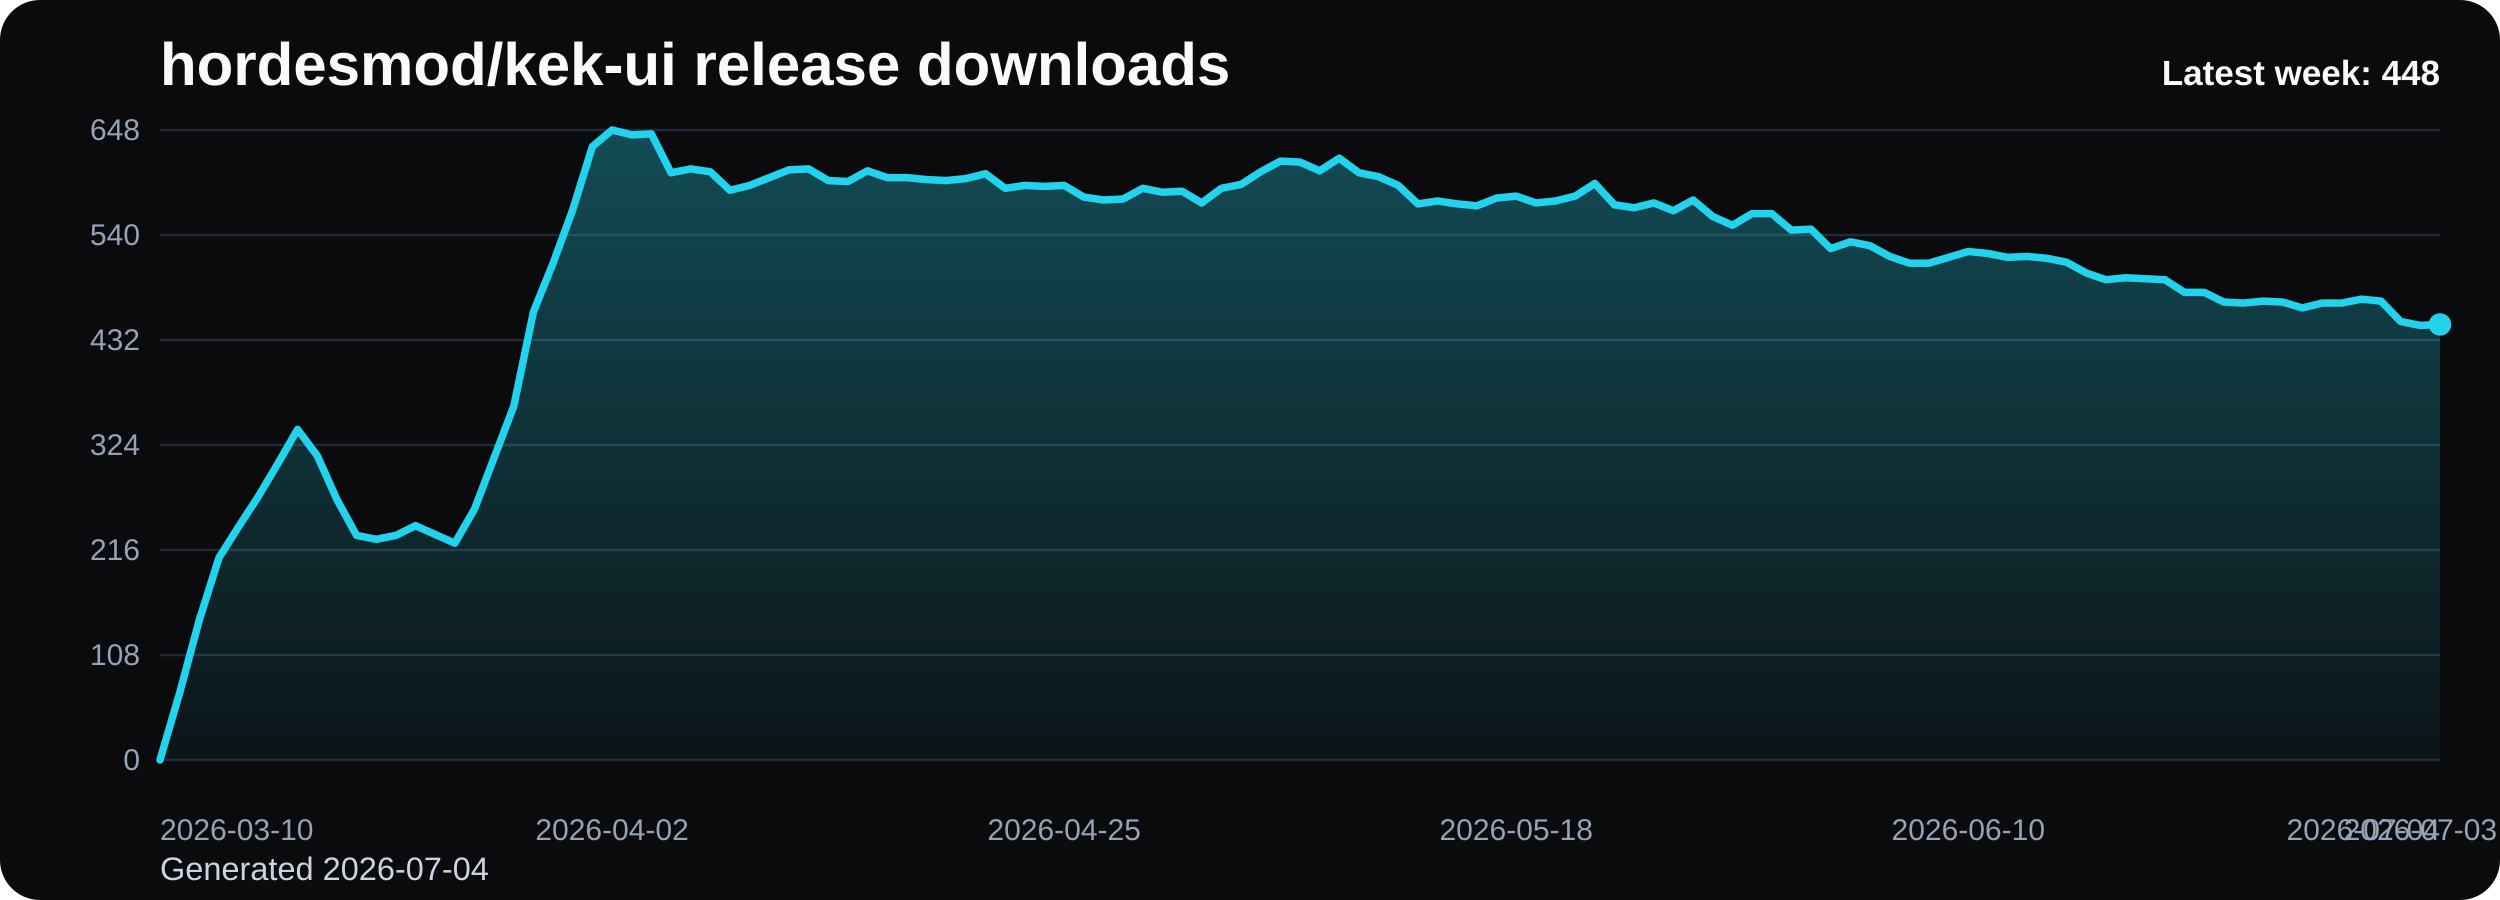
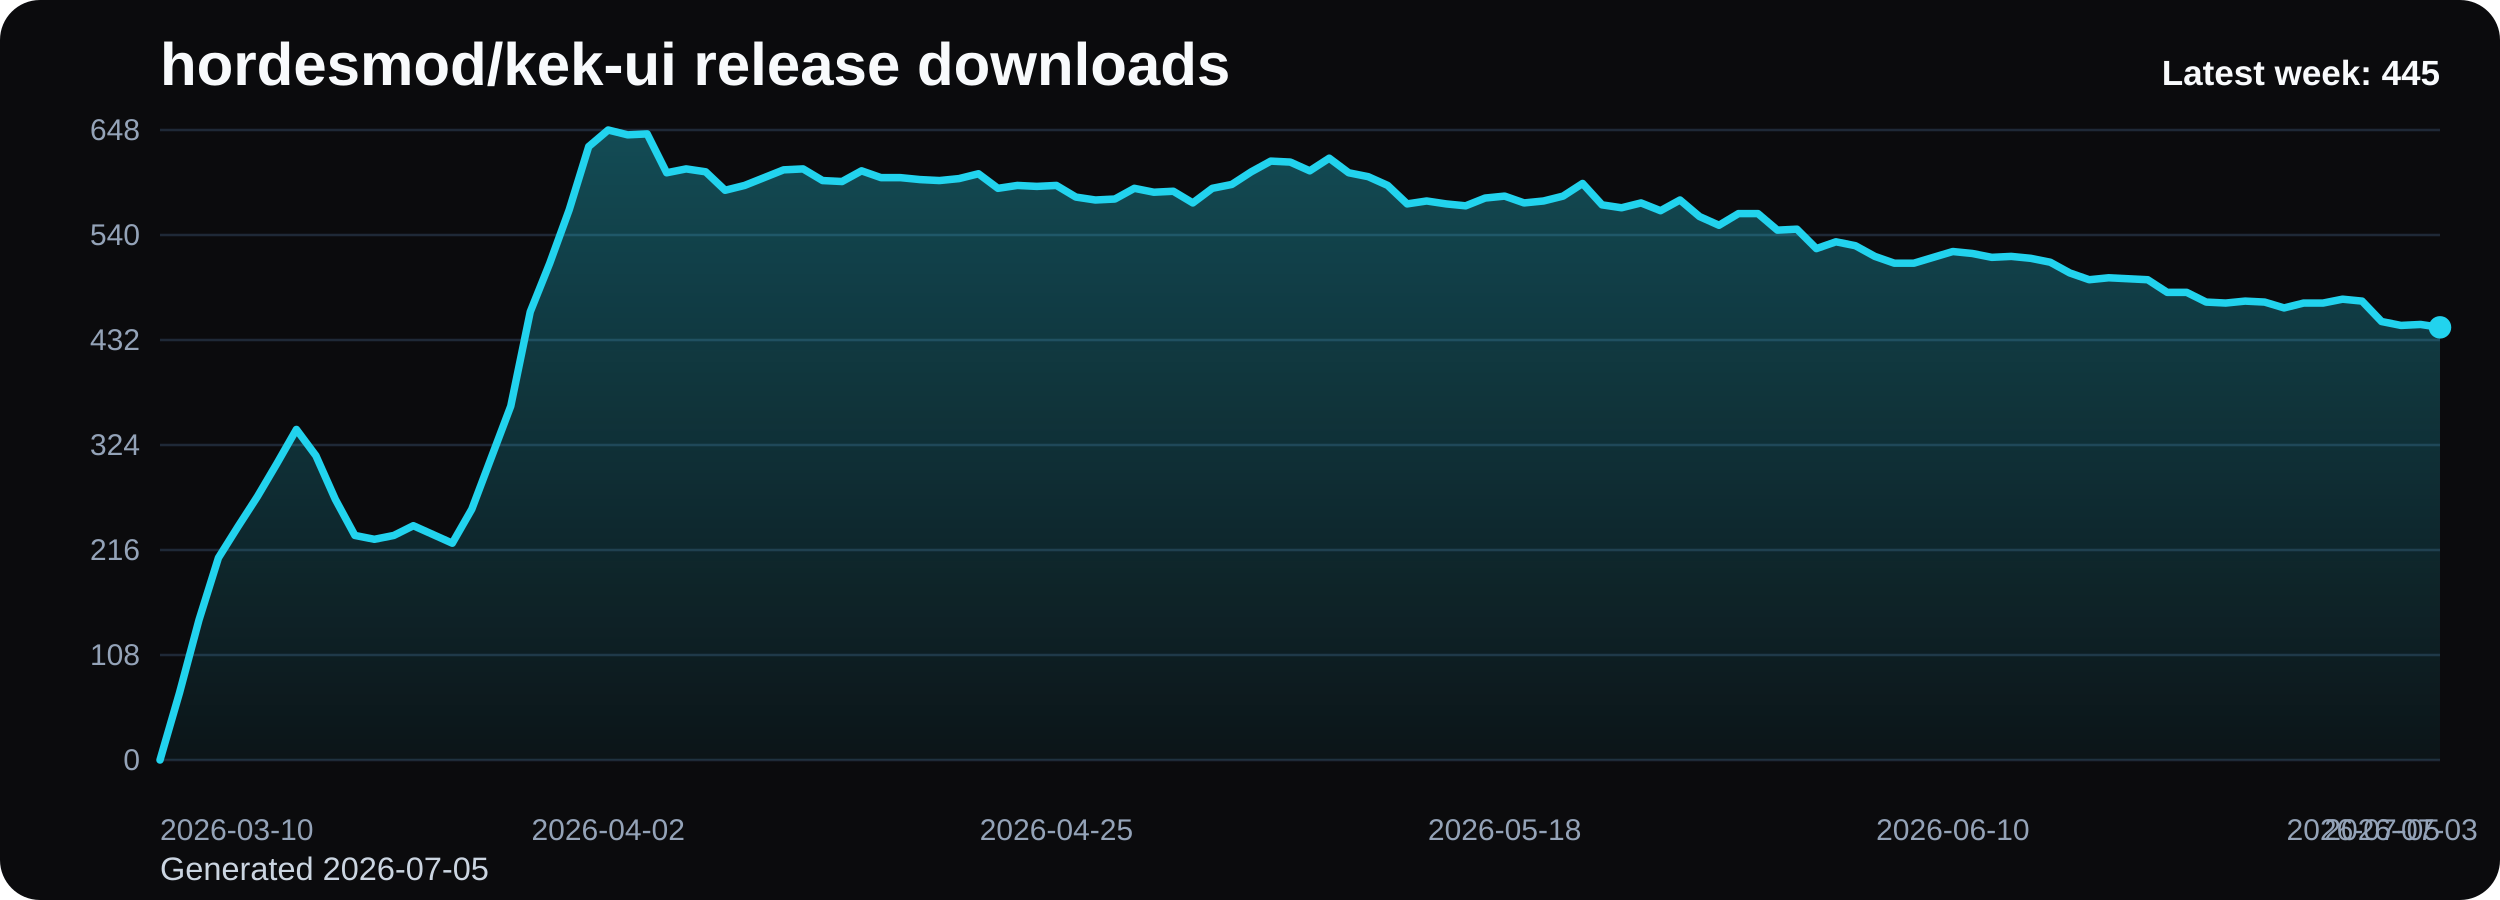
<svg xmlns="http://www.w3.org/2000/svg" viewBox="0 0 1000 360" role="img" aria-label="hordesmod/kek-ui release downloads chart">
  <defs>
    <linearGradient id="fill-weekly-black" x1="0" y1="0" x2="0" y2="1">
      <stop offset="0%" stop-color="#22d3ee" stop-opacity="0.32" />
      <stop offset="100%" stop-color="#22d3ee" stop-opacity="0.05" />
    </linearGradient>
    <style>
      .bg { fill: #0b0b0d; }
      .title { font: 700 24px Arial, sans-serif; fill: #f8fafc; }
      .sub { font: 400 13px Arial, sans-serif; fill: #cbd5e1; }
      .grid { stroke: #1f2937; stroke-width: 1; }
      .axis { font: 400 12px Arial, sans-serif; fill: #94a3b8; }
      .line { fill: none; stroke: #22d3ee; stroke-width: 3; stroke-linecap: round; stroke-linejoin: round; }
      .dot { fill: #22d3ee; }
      .value { font: 600 11px Arial, sans-serif; fill: #cbd5e1; }
      .latest { font: 700 14px Arial, sans-serif; fill: #f8fafc; }
    </style>
  </defs>
  <rect class="bg" x="0" y="0" width="1000" height="360" rx="16" />
  <text class="title" x="64" y="34">hordesmod/kek-ui release downloads</text>
-   <text class="sub" x="64" y="352">Generated 2026-07-04</text>
+   <text class="sub" x="64" y="352">Generated 2026-07-05</text>
  <line x1="64" y1="52.00" x2="976" y2="52.00" class="grid" />
  <text x="56" y="56.00" text-anchor="end" class="axis">648</text>
  <line x1="64" y1="94.00" x2="976" y2="94.00" class="grid" />
  <text x="56" y="98.00" text-anchor="end" class="axis">540</text>
  <line x1="64" y1="136.00" x2="976" y2="136.00" class="grid" />
  <text x="56" y="140.00" text-anchor="end" class="axis">432</text>
  <line x1="64" y1="178.00" x2="976" y2="178.00" class="grid" />
  <text x="56" y="182.00" text-anchor="end" class="axis">324</text>
  <line x1="64" y1="220.00" x2="976" y2="220.00" class="grid" />
  <text x="56" y="224.00" text-anchor="end" class="axis">216</text>
  <line x1="64" y1="262.00" x2="976" y2="262.00" class="grid" />
  <text x="56" y="266.00" text-anchor="end" class="axis">108</text>
  <line x1="64" y1="304.00" x2="976" y2="304.00" class="grid" />
  <text x="56" y="308.00" text-anchor="end" class="axis">0</text>
-   <path d="M 64.00 304 L 64.00 304.00 L 71.86 277.17 L 79.72 248.00 L 87.59 223.11 L 95.45 210.67 L 103.31 198.61 L 111.17 185.39 L 119.03 171.78 L 126.90 182.28 L 134.76 199.78 L 142.62 214.17 L 150.48 215.72 L 158.34 214.17 L 166.21 210.28 L 174.07 213.78 L 181.93 217.28 L 189.79 203.67 L 197.66 183.06 L 205.52 162.44 L 213.38 124.72 L 221.24 105.28 L 229.10 83.89 L 236.97 58.61 L 244.83 52.00 L 252.69 53.94 L 260.55 53.56 L 268.41 69.11 L 276.28 67.56 L 284.14 68.72 L 292.00 76.11 L 299.86 74.17 L 307.72 71.06 L 315.59 67.94 L 323.45 67.56 L 331.31 72.22 L 339.17 72.61 L 347.03 68.33 L 354.90 71.06 L 362.76 71.06 L 370.62 71.83 L 378.48 72.22 L 386.34 71.44 L 394.21 69.50 L 402.07 75.33 L 409.93 74.17 L 417.79 74.56 L 425.66 74.17 L 433.52 78.83 L 441.38 80.00 L 449.24 79.61 L 457.10 75.33 L 464.97 76.89 L 472.83 76.50 L 480.69 81.17 L 488.55 75.33 L 496.41 73.78 L 504.28 68.72 L 512.14 64.44 L 520.00 64.83 L 527.86 68.33 L 535.72 63.28 L 543.59 69.11 L 551.45 70.67 L 559.31 74.17 L 567.17 81.56 L 575.03 80.39 L 582.90 81.56 L 590.76 82.33 L 598.62 79.22 L 606.48 78.44 L 614.34 81.17 L 622.21 80.39 L 630.07 78.44 L 637.93 73.39 L 645.79 81.94 L 653.66 83.11 L 661.52 81.17 L 669.38 84.28 L 677.24 80.00 L 685.10 86.61 L 692.97 90.11 L 700.83 85.44 L 708.69 85.44 L 716.55 92.06 L 724.41 91.67 L 732.28 99.44 L 740.14 96.72 L 748.00 98.28 L 755.86 102.56 L 763.72 105.28 L 771.59 105.28 L 779.45 102.94 L 787.31 100.61 L 795.17 101.39 L 803.03 102.94 L 810.90 102.56 L 818.76 103.33 L 826.62 104.89 L 834.48 109.17 L 842.34 111.89 L 850.21 111.11 L 858.07 111.50 L 865.93 111.89 L 873.79 116.94 L 881.66 116.94 L 889.52 120.83 L 897.38 121.22 L 905.24 120.44 L 913.10 120.83 L 920.97 123.17 L 928.83 121.22 L 936.69 121.22 L 944.55 119.67 L 952.41 120.44 L 960.28 128.61 L 968.14 130.17 L 976.00 129.78 L 976.00 304 Z" fill="url(#fill-weekly-black)" />
-   <polyline class="line" points="64.00,304.00 71.86,277.17 79.72,248.00 87.59,223.11 95.45,210.67 103.31,198.61 111.17,185.39 119.03,171.78 126.90,182.28 134.76,199.78 142.62,214.17 150.48,215.72 158.34,214.17 166.21,210.28 174.07,213.78 181.93,217.28 189.79,203.67 197.66,183.06 205.52,162.44 213.38,124.72 221.24,105.28 229.10,83.89 236.97,58.61 244.83,52.00 252.69,53.94 260.55,53.56 268.41,69.11 276.28,67.56 284.14,68.72 292.00,76.11 299.86,74.17 307.72,71.06 315.59,67.94 323.45,67.56 331.31,72.22 339.17,72.61 347.03,68.33 354.90,71.06 362.76,71.06 370.62,71.83 378.48,72.22 386.34,71.44 394.21,69.50 402.07,75.33 409.93,74.17 417.79,74.56 425.66,74.17 433.52,78.83 441.38,80.00 449.24,79.61 457.10,75.33 464.97,76.89 472.83,76.50 480.69,81.17 488.55,75.33 496.41,73.78 504.28,68.72 512.14,64.44 520.00,64.83 527.86,68.33 535.72,63.28 543.59,69.11 551.45,70.67 559.31,74.17 567.17,81.56 575.03,80.39 582.90,81.56 590.76,82.33 598.62,79.22 606.48,78.44 614.34,81.17 622.21,80.39 630.07,78.44 637.93,73.39 645.79,81.94 653.66,83.11 661.52,81.17 669.38,84.28 677.24,80.00 685.10,86.61 692.97,90.11 700.83,85.44 708.69,85.44 716.55,92.06 724.41,91.67 732.28,99.44 740.14,96.72 748.00,98.28 755.86,102.56 763.72,105.28 771.59,105.28 779.45,102.94 787.31,100.61 795.17,101.39 803.03,102.94 810.90,102.56 818.76,103.33 826.62,104.89 834.48,109.17 842.34,111.89 850.21,111.11 858.07,111.50 865.93,111.89 873.79,116.94 881.66,116.94 889.52,120.83 897.38,121.22 905.24,120.44 913.10,120.83 920.97,123.17 928.83,121.22 936.69,121.22 944.55,119.67 952.41,120.44 960.28,128.61 968.14,130.17 976.00,129.78" />
-   <circle class="dot" cx="976.00" cy="129.78" r="4.5" />
+   <path d="M 64.00 304 L 64.00 304.00 L 71.79 277.17 L 79.59 248.00 L 87.38 223.11 L 95.18 210.67 L 102.97 198.61 L 110.77 185.39 L 118.56 171.78 L 126.36 182.28 L 134.15 199.78 L 141.95 214.17 L 149.74 215.72 L 157.54 214.17 L 165.33 210.28 L 173.13 213.78 L 180.92 217.28 L 188.72 203.67 L 196.51 183.06 L 204.31 162.44 L 212.10 124.72 L 219.90 105.28 L 227.69 83.89 L 235.49 58.61 L 243.28 52.00 L 251.08 53.94 L 258.87 53.56 L 266.67 69.11 L 274.46 67.56 L 282.26 68.72 L 290.05 76.11 L 297.85 74.17 L 305.64 71.06 L 313.44 67.94 L 321.23 67.56 L 329.03 72.22 L 336.82 72.61 L 344.62 68.33 L 352.41 71.06 L 360.21 71.06 L 368.00 71.83 L 375.79 72.22 L 383.59 71.44 L 391.38 69.50 L 399.18 75.33 L 406.97 74.17 L 414.77 74.56 L 422.56 74.17 L 430.36 78.83 L 438.15 80.00 L 445.95 79.61 L 453.74 75.33 L 461.54 76.89 L 469.33 76.50 L 477.13 81.17 L 484.92 75.33 L 492.72 73.78 L 500.51 68.72 L 508.31 64.44 L 516.10 64.83 L 523.90 68.33 L 531.69 63.28 L 539.49 69.11 L 547.28 70.67 L 555.08 74.17 L 562.87 81.56 L 570.67 80.39 L 578.46 81.56 L 586.26 82.33 L 594.05 79.22 L 601.85 78.44 L 609.64 81.17 L 617.44 80.39 L 625.23 78.44 L 633.03 73.39 L 640.82 81.94 L 648.62 83.11 L 656.41 81.17 L 664.21 84.28 L 672.00 80.00 L 679.79 86.61 L 687.59 90.11 L 695.38 85.44 L 703.18 85.44 L 710.97 92.06 L 718.77 91.67 L 726.56 99.44 L 734.36 96.72 L 742.15 98.28 L 749.95 102.56 L 757.74 105.28 L 765.54 105.28 L 773.33 102.94 L 781.13 100.61 L 788.92 101.39 L 796.72 102.94 L 804.51 102.56 L 812.31 103.33 L 820.10 104.89 L 827.90 109.17 L 835.69 111.89 L 843.49 111.11 L 851.28 111.50 L 859.08 111.89 L 866.87 116.94 L 874.67 116.94 L 882.46 120.83 L 890.26 121.22 L 898.05 120.44 L 905.85 120.83 L 913.64 123.17 L 921.44 121.22 L 929.23 121.22 L 937.03 119.67 L 944.82 120.44 L 952.62 128.61 L 960.41 130.17 L 968.21 129.78 L 976.00 130.94 L 976.00 304 Z" fill="url(#fill-weekly-black)" />
+   <polyline class="line" points="64.00,304.00 71.79,277.17 79.59,248.00 87.38,223.11 95.18,210.67 102.97,198.61 110.77,185.39 118.56,171.78 126.36,182.28 134.15,199.78 141.95,214.17 149.74,215.72 157.54,214.17 165.33,210.28 173.13,213.78 180.92,217.28 188.72,203.67 196.51,183.06 204.31,162.44 212.10,124.72 219.90,105.28 227.69,83.89 235.49,58.61 243.28,52.00 251.08,53.94 258.87,53.56 266.67,69.11 274.46,67.56 282.26,68.72 290.05,76.11 297.85,74.17 305.64,71.06 313.44,67.94 321.23,67.56 329.03,72.22 336.82,72.61 344.62,68.33 352.41,71.06 360.21,71.06 368.00,71.83 375.79,72.22 383.59,71.44 391.38,69.50 399.18,75.33 406.97,74.17 414.77,74.56 422.56,74.17 430.36,78.83 438.15,80.00 445.95,79.61 453.74,75.33 461.54,76.89 469.33,76.50 477.13,81.17 484.92,75.33 492.72,73.78 500.51,68.72 508.31,64.44 516.10,64.83 523.90,68.33 531.69,63.28 539.49,69.11 547.28,70.67 555.08,74.17 562.87,81.56 570.67,80.39 578.46,81.56 586.26,82.33 594.05,79.22 601.85,78.44 609.64,81.17 617.44,80.39 625.23,78.44 633.03,73.39 640.82,81.94 648.62,83.11 656.41,81.17 664.21,84.28 672.00,80.00 679.79,86.61 687.59,90.11 695.38,85.44 703.18,85.44 710.97,92.06 718.77,91.67 726.56,99.44 734.36,96.72 742.15,98.28 749.95,102.56 757.74,105.28 765.54,105.28 773.33,102.94 781.13,100.61 788.92,101.39 796.72,102.94 804.51,102.56 812.31,103.33 820.10,104.89 827.90,109.17 835.69,111.89 843.49,111.11 851.28,111.50 859.08,111.89 866.87,116.94 874.67,116.94 882.46,120.83 890.26,121.22 898.05,120.44 905.85,120.83 913.64,123.17 921.44,121.22 929.23,121.22 937.03,119.67 944.82,120.44 952.62,128.61 960.41,130.17 968.21,129.78 976.00,130.94" />
+   <circle class="dot" cx="976.00" cy="130.94" r="4.5" />
  <text class="axis" x="64.00" y="336" text-anchor="start">2026-03-10</text>
-   <text class="axis" x="244.83" y="336" text-anchor="middle">2026-04-02</text>
-   <text class="axis" x="425.66" y="336" text-anchor="middle">2026-04-25</text>
-   <text class="axis" x="606.48" y="336" text-anchor="middle">2026-05-18</text>
-   <text class="axis" x="787.31" y="336" text-anchor="middle">2026-06-10</text>
-   <text class="axis" x="968.14" y="336" text-anchor="middle">2026-07-03</text>
-   <text class="axis" x="976.00" y="336" text-anchor="end">2026-07-04</text>
-   <text class="latest" x="976" y="34" text-anchor="end">Latest week: 448</text>
+   <text class="axis" x="243.28" y="336" text-anchor="middle">2026-04-02</text>
+   <text class="axis" x="422.56" y="336" text-anchor="middle">2026-04-25</text>
+   <text class="axis" x="601.85" y="336" text-anchor="middle">2026-05-18</text>
+   <text class="axis" x="781.13" y="336" text-anchor="middle">2026-06-10</text>
+   <text class="axis" x="960.41" y="336" text-anchor="middle">2026-07-03</text>
+   <text class="axis" x="976.00" y="336" text-anchor="end">2026-07-05</text>
+   <text class="latest" x="976" y="34" text-anchor="end">Latest week: 445</text>
</svg>
